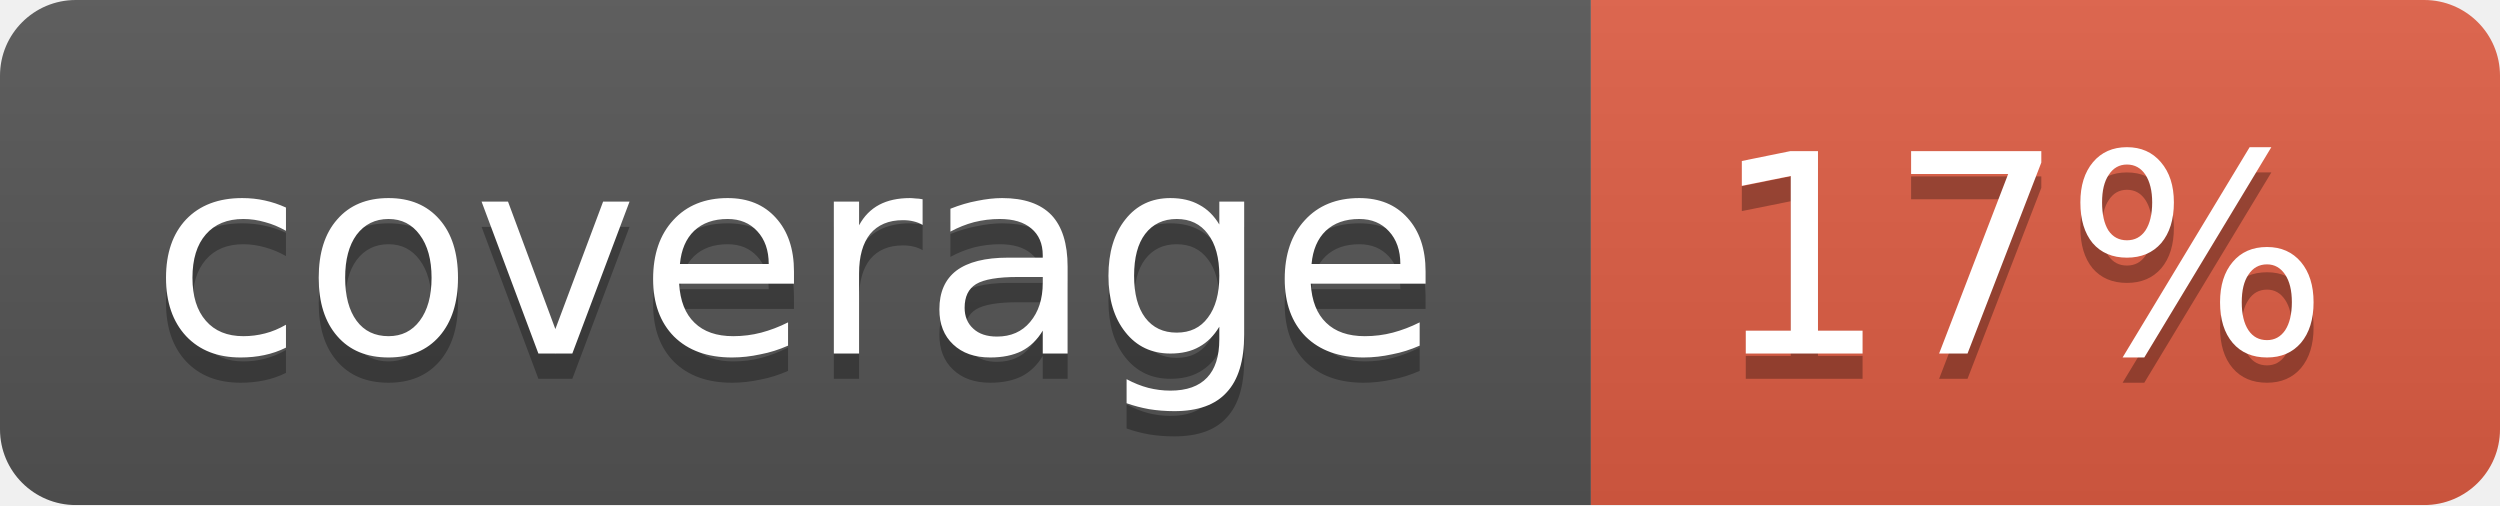
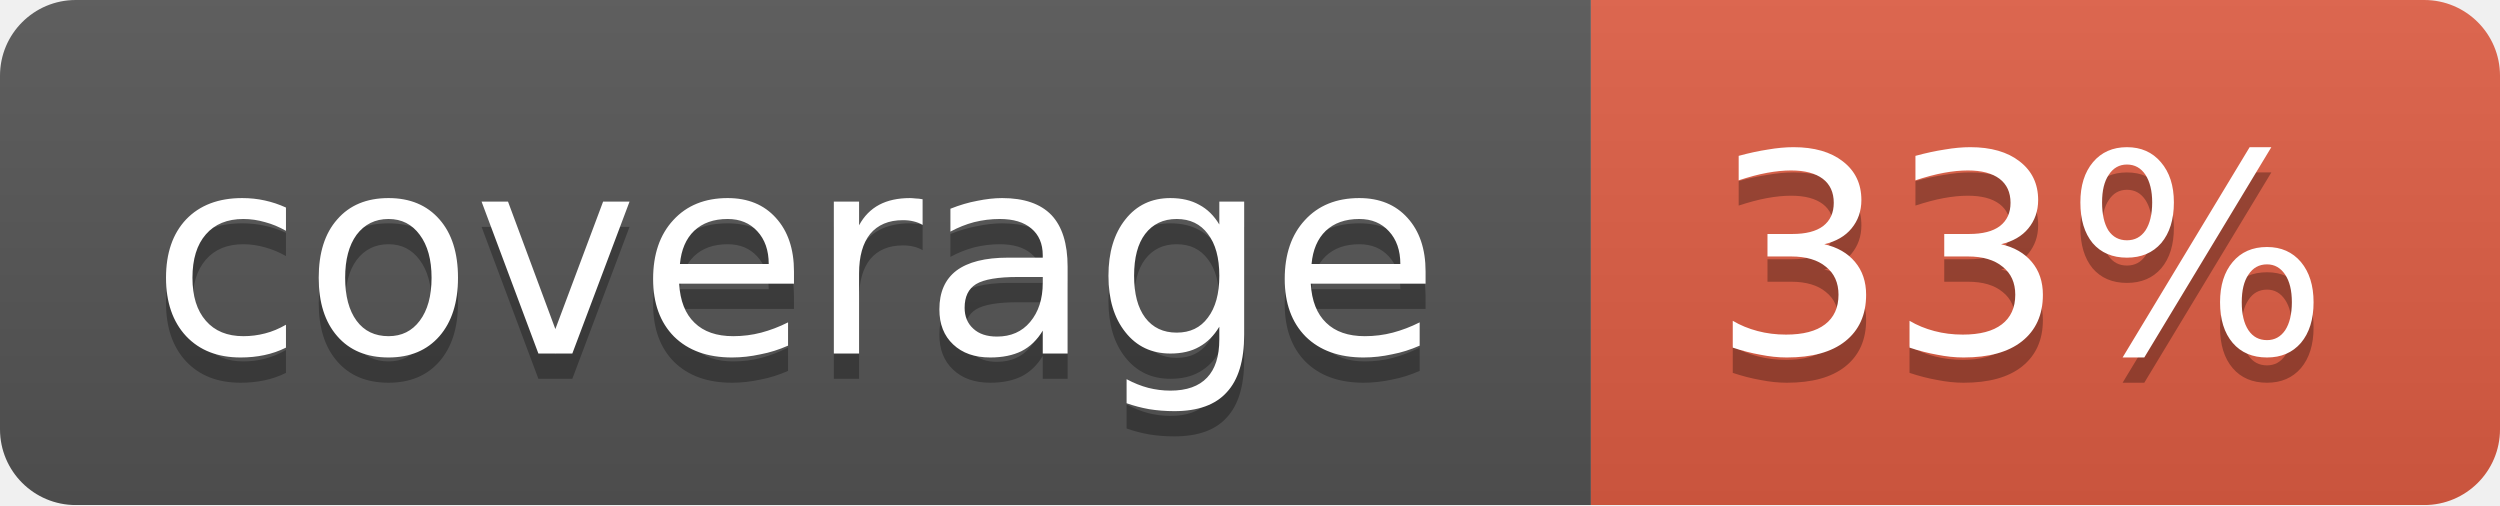
<svg xmlns="http://www.w3.org/2000/svg" width="99" height="20">
  <linearGradient id="b" x2="0" y2="100%">
    <stop offset="0" stop-color="#bbb" stop-opacity=".1" />
    <stop offset="1" stop-opacity=".1" />
  </linearGradient>
  <mask id="a">
    <rect width="99" height="20" rx="3" fill="#fff" />
  </mask>
  <g mask="url(#a)">
    <path fill="#555" d="M0 0h63v20H0z" />
    <path fill="#e05d44" d="M63 0h36v20H63z" />
    <path fill="url(#b)" d="M0 0h99v20H0z" />
  </g>
  <g fill="#fff" text-anchor="middle" font-family="DejaVu Sans,Verdana,Geneva,sans-serif" font-size="11">
    <text x="31.5" y="15" fill="#010101" fill-opacity=".3">coverage</text>
    <text x="31.5" y="14">coverage</text>
-     <text x="80" y="15" fill="#010101" fill-opacity=".3">17%</text>
-     <text x="80" y="14">17%</text>
+     <text x="80" y="15" fill="#010101" fill-opacity=".3">33%</text>
+     <text x="80" y="14">33%</text>
  </g>
</svg>
